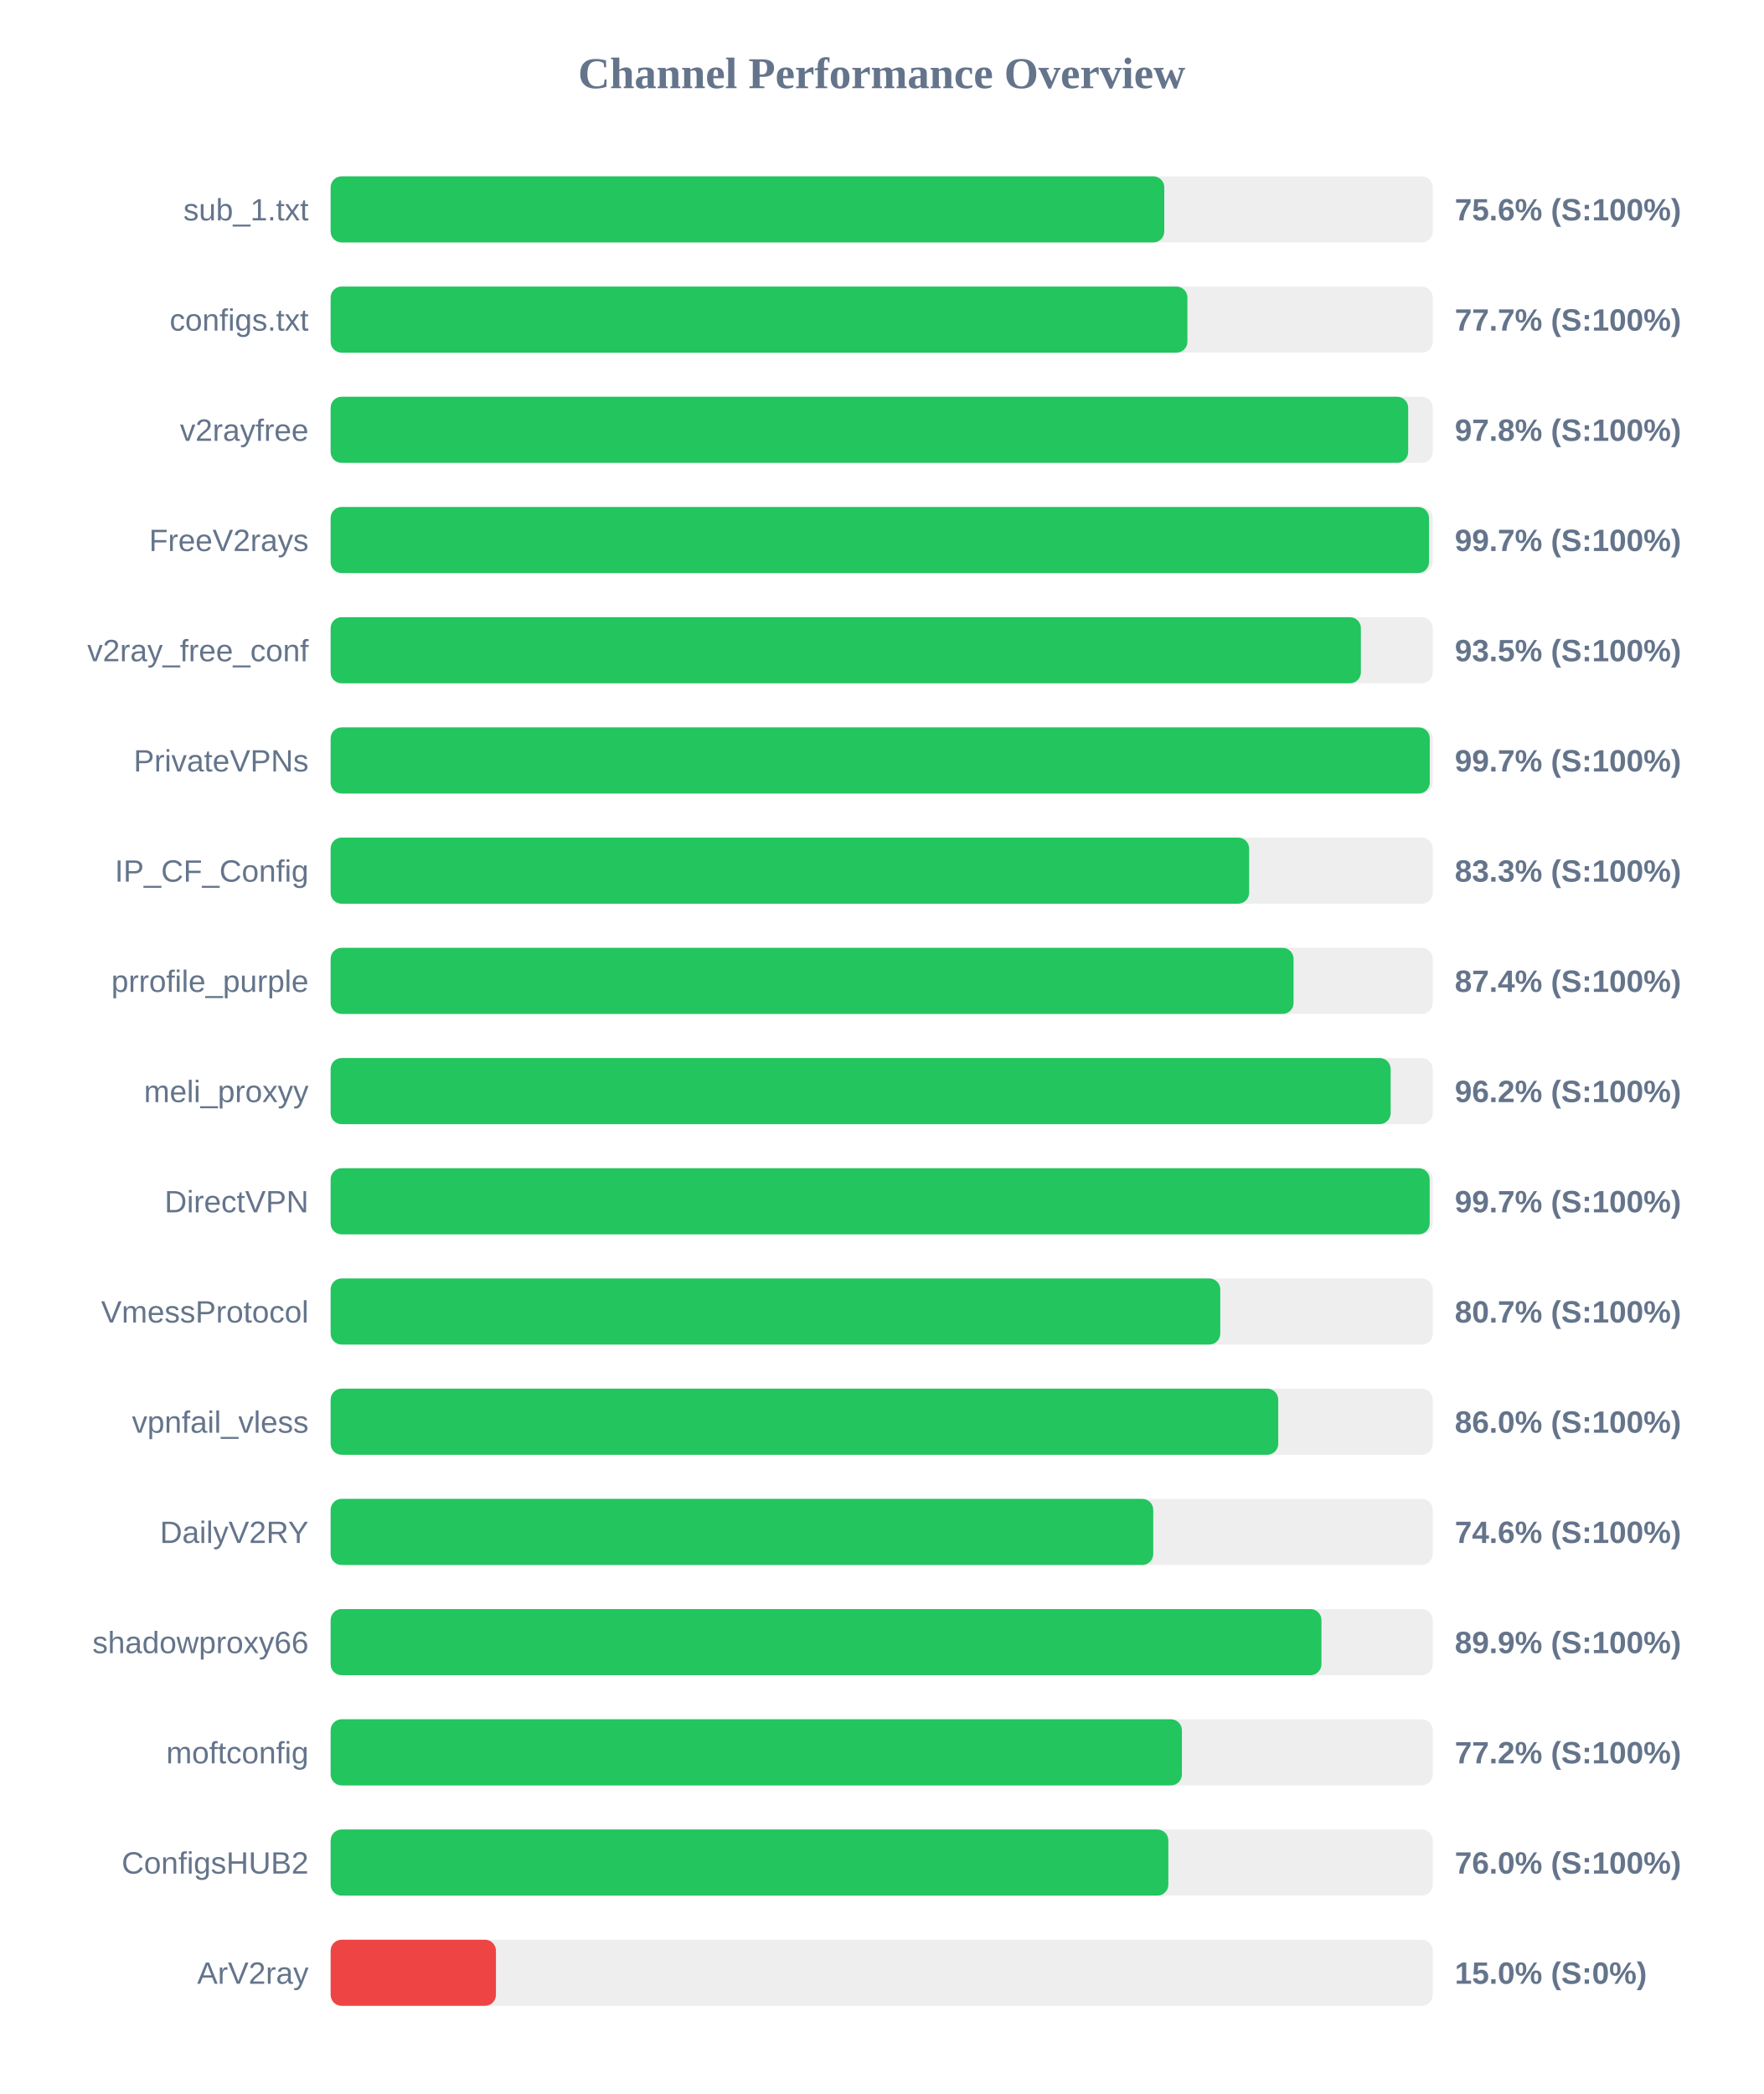
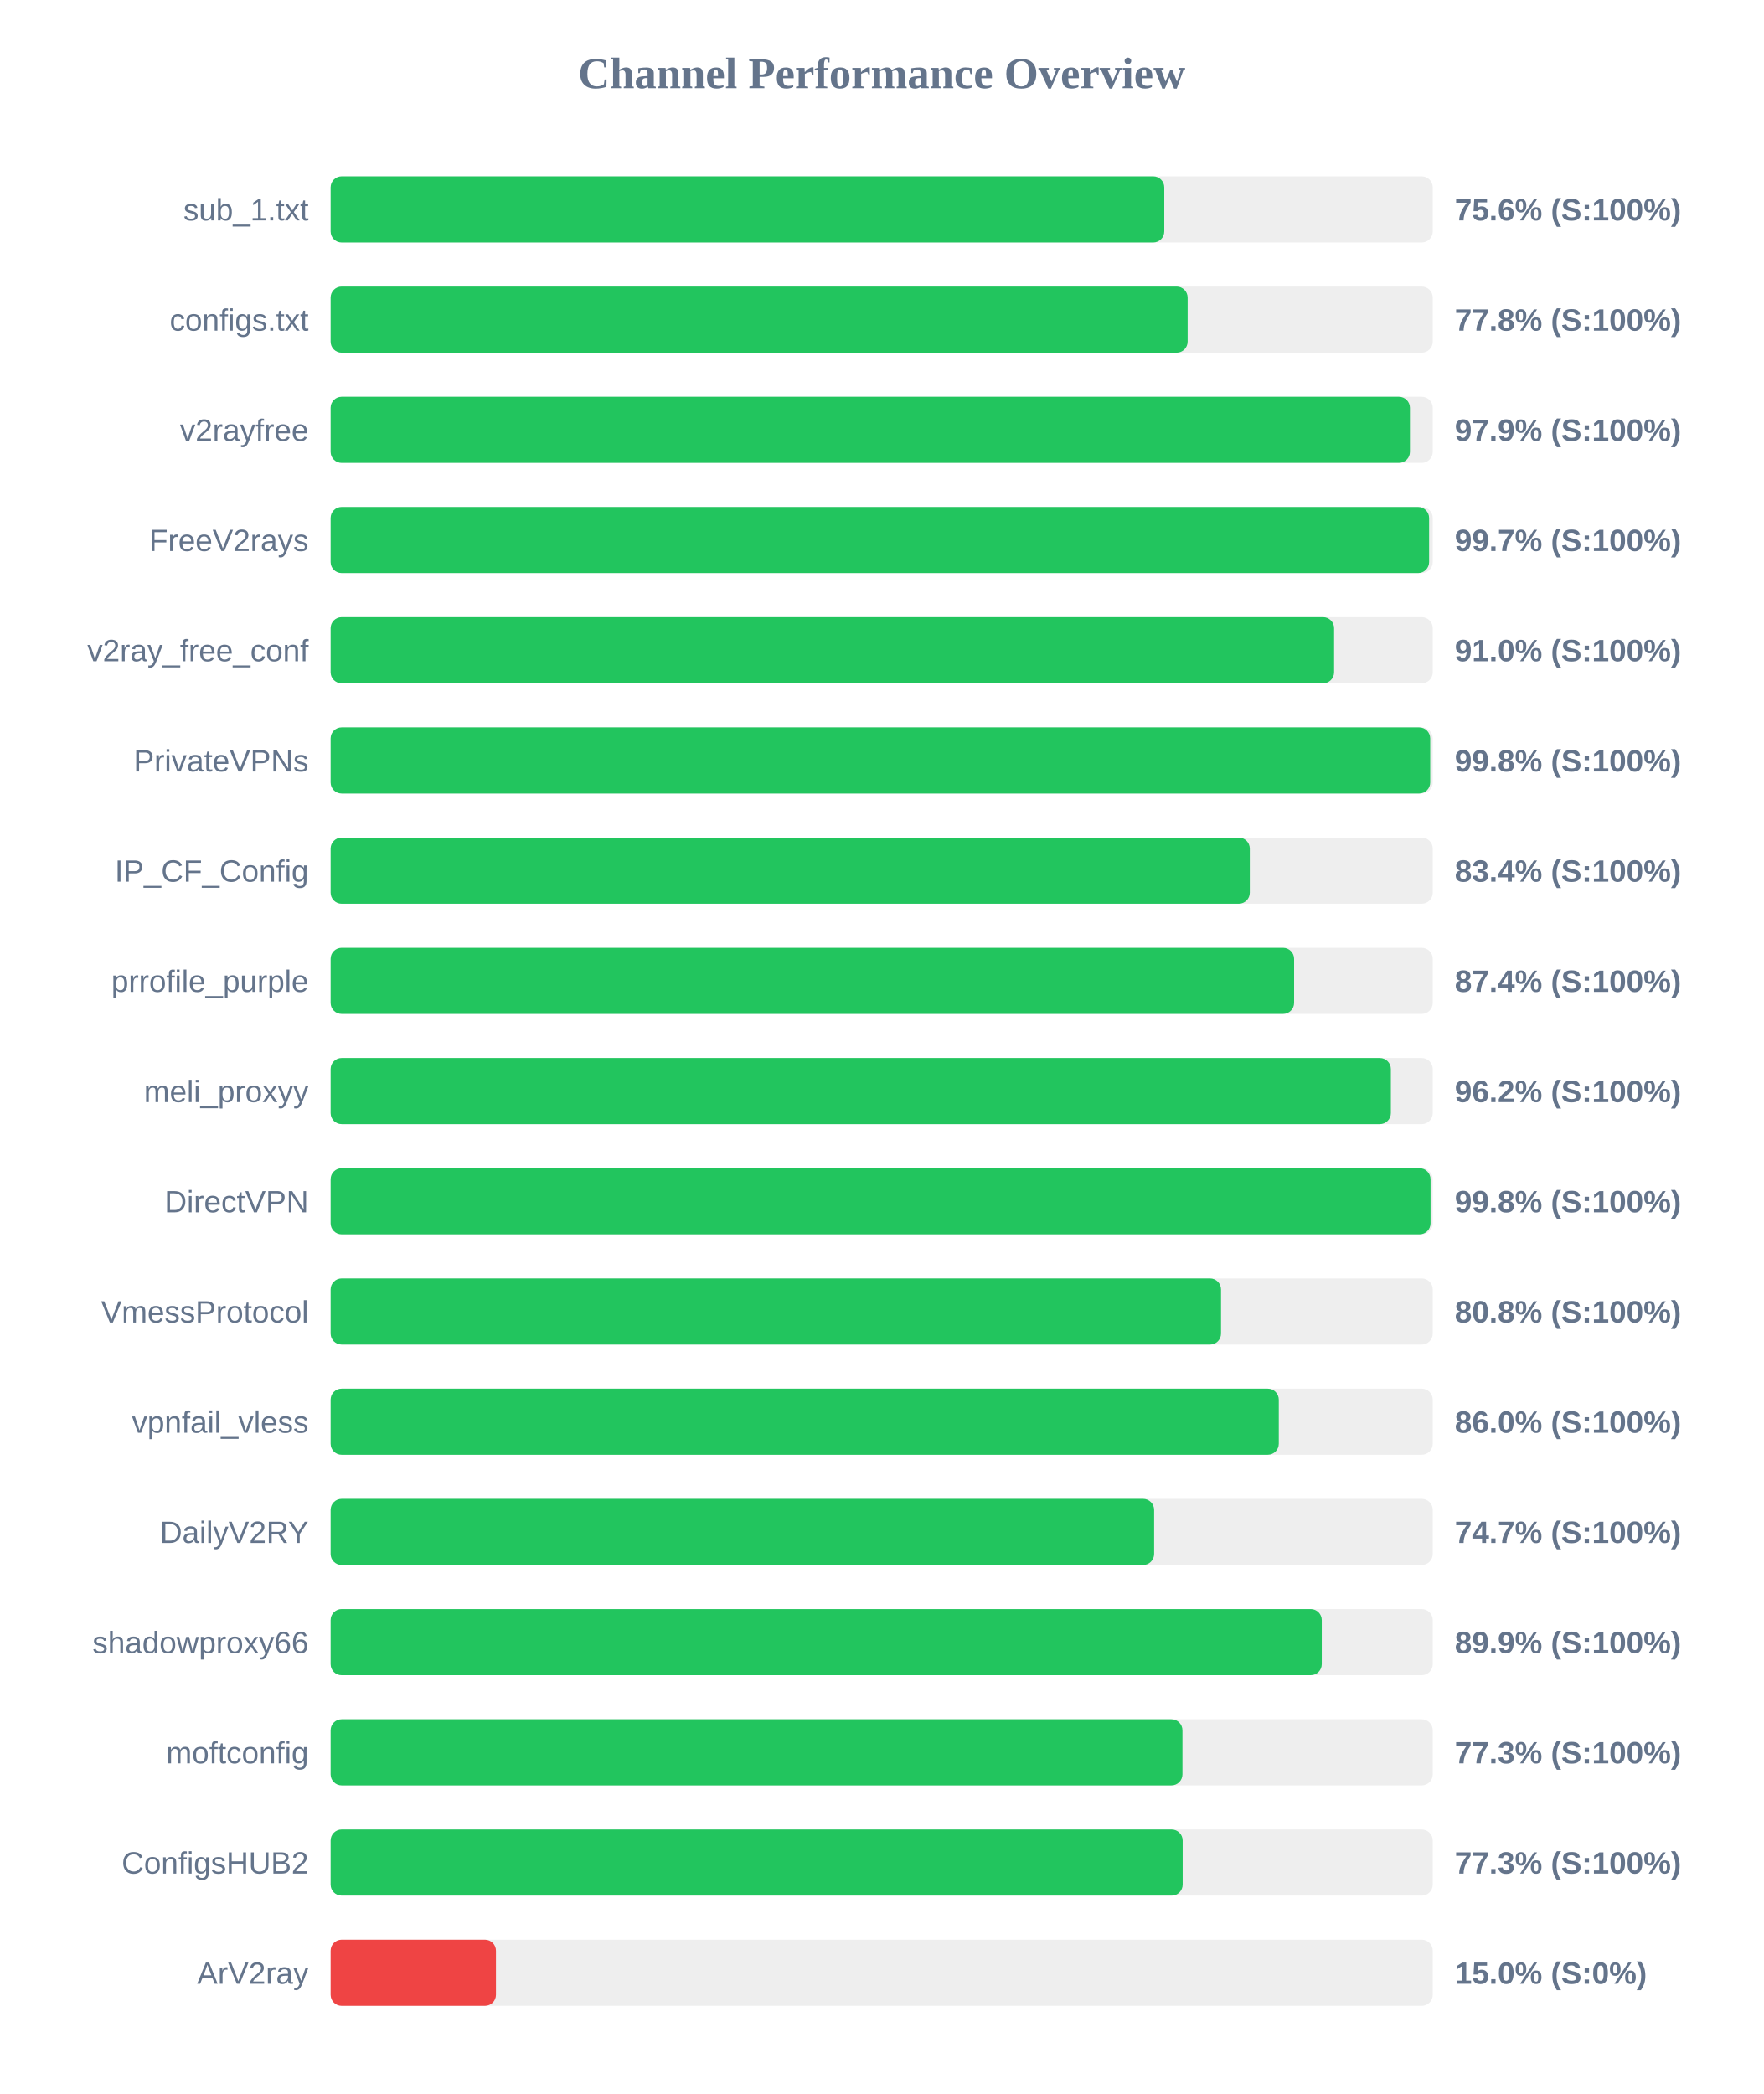
<svg xmlns="http://www.w3.org/2000/svg" width="800" height="950" version="1.1">
  <style>
        .row { font: 14px Arial; fill: #64748b; }
        .score { font: bold 14px Arial; fill: #64748b; }
    </style>
  <text x="400" y="40" text-anchor="middle" font-size="20px" font-weight="bold" fill="#64748b">Channel Performance Overview</text>
  <rect x="150" y="80" width="500" height="30" fill="#eee" rx="5" />
  <rect x="150" y="80" width="378.2" height="30" fill="#22c55e" rx="5" />
  <text x="140" y="100" text-anchor="end" class="row">sub_1.txt</text>
  <text x="660" y="100" text-anchor="start" class="score">75.6% (S:100%)</text>
  <rect x="150" y="130" width="500" height="30" fill="#eee" rx="5" />
-   <rect x="150" y="130" width="388.7" height="30" fill="#22c55e" rx="5" />
+   <rect x="150" y="130" width="388.8" height="30" fill="#22c55e" rx="5" />
  <text x="140" y="150" text-anchor="end" class="row">configs.txt</text>
-   <text x="660" y="150" text-anchor="start" class="score">77.7% (S:100%)</text>
+   <text x="660" y="150" text-anchor="start" class="score">77.8% (S:100%)</text>
  <rect x="150" y="180" width="500" height="30" fill="#eee" rx="5" />
-   <rect x="150" y="180" width="488.85" height="30" fill="#22c55e" rx="5" />
+   <rect x="150" y="180" width="489.65" height="30" fill="#22c55e" rx="5" />
  <text x="140" y="200" text-anchor="end" class="row">v2rayfree</text>
-   <text x="660" y="200" text-anchor="start" class="score">97.8% (S:100%)</text>
+   <text x="660" y="200" text-anchor="start" class="score">97.9% (S:100%)</text>
  <rect x="150" y="230" width="500" height="30" fill="#eee" rx="5" />
-   <rect x="150" y="230" width="498.3" height="30" fill="#22c55e" rx="5" />
+   <rect x="150" y="230" width="498.35" height="30" fill="#22c55e" rx="5" />
  <text x="140" y="250" text-anchor="end" class="row">FreeV2rays</text>
  <text x="660" y="250" text-anchor="start" class="score">99.7% (S:100%)</text>
  <rect x="150" y="280" width="500" height="30" fill="#eee" rx="5" />
-   <rect x="150" y="280" width="467.4" height="30" fill="#22c55e" rx="5" />
+   <rect x="150" y="280" width="455.25" height="30" fill="#22c55e" rx="5" />
  <text x="140" y="300" text-anchor="end" class="row">v2ray_free_conf</text>
-   <text x="660" y="300" text-anchor="start" class="score">93.5% (S:100%)</text>
+   <text x="660" y="300" text-anchor="start" class="score">91.0% (S:100%)</text>
  <rect x="150" y="330" width="500" height="30" fill="#eee" rx="5" />
-   <rect x="150" y="330" width="498.65" height="30" fill="#22c55e" rx="5" />
+   <rect x="150" y="330" width="498.85" height="30" fill="#22c55e" rx="5" />
  <text x="140" y="350" text-anchor="end" class="row">PrivateVPNs</text>
-   <text x="660" y="350" text-anchor="start" class="score">99.7% (S:100%)</text>
+   <text x="660" y="350" text-anchor="start" class="score">99.8% (S:100%)</text>
  <rect x="150" y="380" width="500" height="30" fill="#eee" rx="5" />
-   <rect x="150" y="380" width="416.7" height="30" fill="#22c55e" rx="5" />
+   <rect x="150" y="380" width="417.0" height="30" fill="#22c55e" rx="5" />
  <text x="140" y="400" text-anchor="end" class="row">IP_CF_Config</text>
-   <text x="660" y="400" text-anchor="start" class="score">83.3% (S:100%)</text>
+   <text x="660" y="400" text-anchor="start" class="score">83.4% (S:100%)</text>
  <rect x="150" y="430" width="500" height="30" fill="#eee" rx="5" />
-   <rect x="150" y="430" width="436.85" height="30" fill="#22c55e" rx="5" />
+   <rect x="150" y="430" width="437.1" height="30" fill="#22c55e" rx="5" />
  <text x="140" y="450" text-anchor="end" class="row">prrofile_purple</text>
  <text x="660" y="450" text-anchor="start" class="score">87.4% (S:100%)</text>
  <rect x="150" y="480" width="500" height="30" fill="#eee" rx="5" />
-   <rect x="150" y="480" width="480.9" height="30" fill="#22c55e" rx="5" />
+   <rect x="150" y="480" width="481.0" height="30" fill="#22c55e" rx="5" />
  <text x="140" y="500" text-anchor="end" class="row">meli_proxyy</text>
  <text x="660" y="500" text-anchor="start" class="score">96.2% (S:100%)</text>
  <rect x="150" y="530" width="500" height="30" fill="#eee" rx="5" />
-   <rect x="150" y="530" width="498.6" height="30" fill="#22c55e" rx="5" />
+   <rect x="150" y="530" width="499.0" height="30" fill="#22c55e" rx="5" />
  <text x="140" y="550" text-anchor="end" class="row">DirectVPN</text>
-   <text x="660" y="550" text-anchor="start" class="score">99.7% (S:100%)</text>
+   <text x="660" y="550" text-anchor="start" class="score">99.8% (S:100%)</text>
  <rect x="150" y="580" width="500" height="30" fill="#eee" rx="5" />
-   <rect x="150" y="580" width="403.6" height="30" fill="#22c55e" rx="5" />
+   <rect x="150" y="580" width="403.95" height="30" fill="#22c55e" rx="5" />
  <text x="140" y="600" text-anchor="end" class="row">VmessProtocol</text>
-   <text x="660" y="600" text-anchor="start" class="score">80.7% (S:100%)</text>
+   <text x="660" y="600" text-anchor="start" class="score">80.8% (S:100%)</text>
  <rect x="150" y="630" width="500" height="30" fill="#eee" rx="5" />
-   <rect x="150" y="630" width="429.9" height="30" fill="#22c55e" rx="5" />
+   <rect x="150" y="630" width="430.15" height="30" fill="#22c55e" rx="5" />
  <text x="140" y="650" text-anchor="end" class="row">vpnfail_vless</text>
  <text x="660" y="650" text-anchor="start" class="score">86.0% (S:100%)</text>
  <rect x="150" y="680" width="500" height="30" fill="#eee" rx="5" />
-   <rect x="150" y="680" width="373.2" height="30" fill="#22c55e" rx="5" />
+   <rect x="150" y="680" width="373.6" height="30" fill="#22c55e" rx="5" />
  <text x="140" y="700" text-anchor="end" class="row">DailyV2RY</text>
-   <text x="660" y="700" text-anchor="start" class="score">74.6% (S:100%)</text>
+   <text x="660" y="700" text-anchor="start" class="score">74.7% (S:100%)</text>
  <rect x="150" y="730" width="500" height="30" fill="#eee" rx="5" />
-   <rect x="150" y="730" width="449.5" height="30" fill="#22c55e" rx="5" />
+   <rect x="150" y="730" width="449.65" height="30" fill="#22c55e" rx="5" />
  <text x="140" y="750" text-anchor="end" class="row">shadowproxy66</text>
  <text x="660" y="750" text-anchor="start" class="score">89.9% (S:100%)</text>
  <rect x="150" y="780" width="500" height="30" fill="#eee" rx="5" />
-   <rect x="150" y="780" width="386.2" height="30" fill="#22c55e" rx="5" />
+   <rect x="150" y="780" width="386.45" height="30" fill="#22c55e" rx="5" />
  <text x="140" y="800" text-anchor="end" class="row">moftconfig</text>
-   <text x="660" y="800" text-anchor="start" class="score">77.2% (S:100%)</text>
+   <text x="660" y="800" text-anchor="start" class="score">77.3% (S:100%)</text>
  <rect x="150" y="830" width="500" height="30" fill="#eee" rx="5" />
-   <rect x="150" y="830" width="380.05" height="30" fill="#22c55e" rx="5" />
+   <rect x="150" y="830" width="386.55" height="30" fill="#22c55e" rx="5" />
  <text x="140" y="850" text-anchor="end" class="row">ConfigsHUB2</text>
-   <text x="660" y="850" text-anchor="start" class="score">76.0% (S:100%)</text>
+   <text x="660" y="850" text-anchor="start" class="score">77.3% (S:100%)</text>
  <rect x="150" y="880" width="500" height="30" fill="#eee" rx="5" />
  <rect x="150" y="880" width="75.0" height="30" fill="#ef4444" rx="5" />
  <text x="140" y="900" text-anchor="end" class="row">ArV2ray</text>
  <text x="660" y="900" text-anchor="start" class="score">15.0% (S:0%)</text>
</svg>
